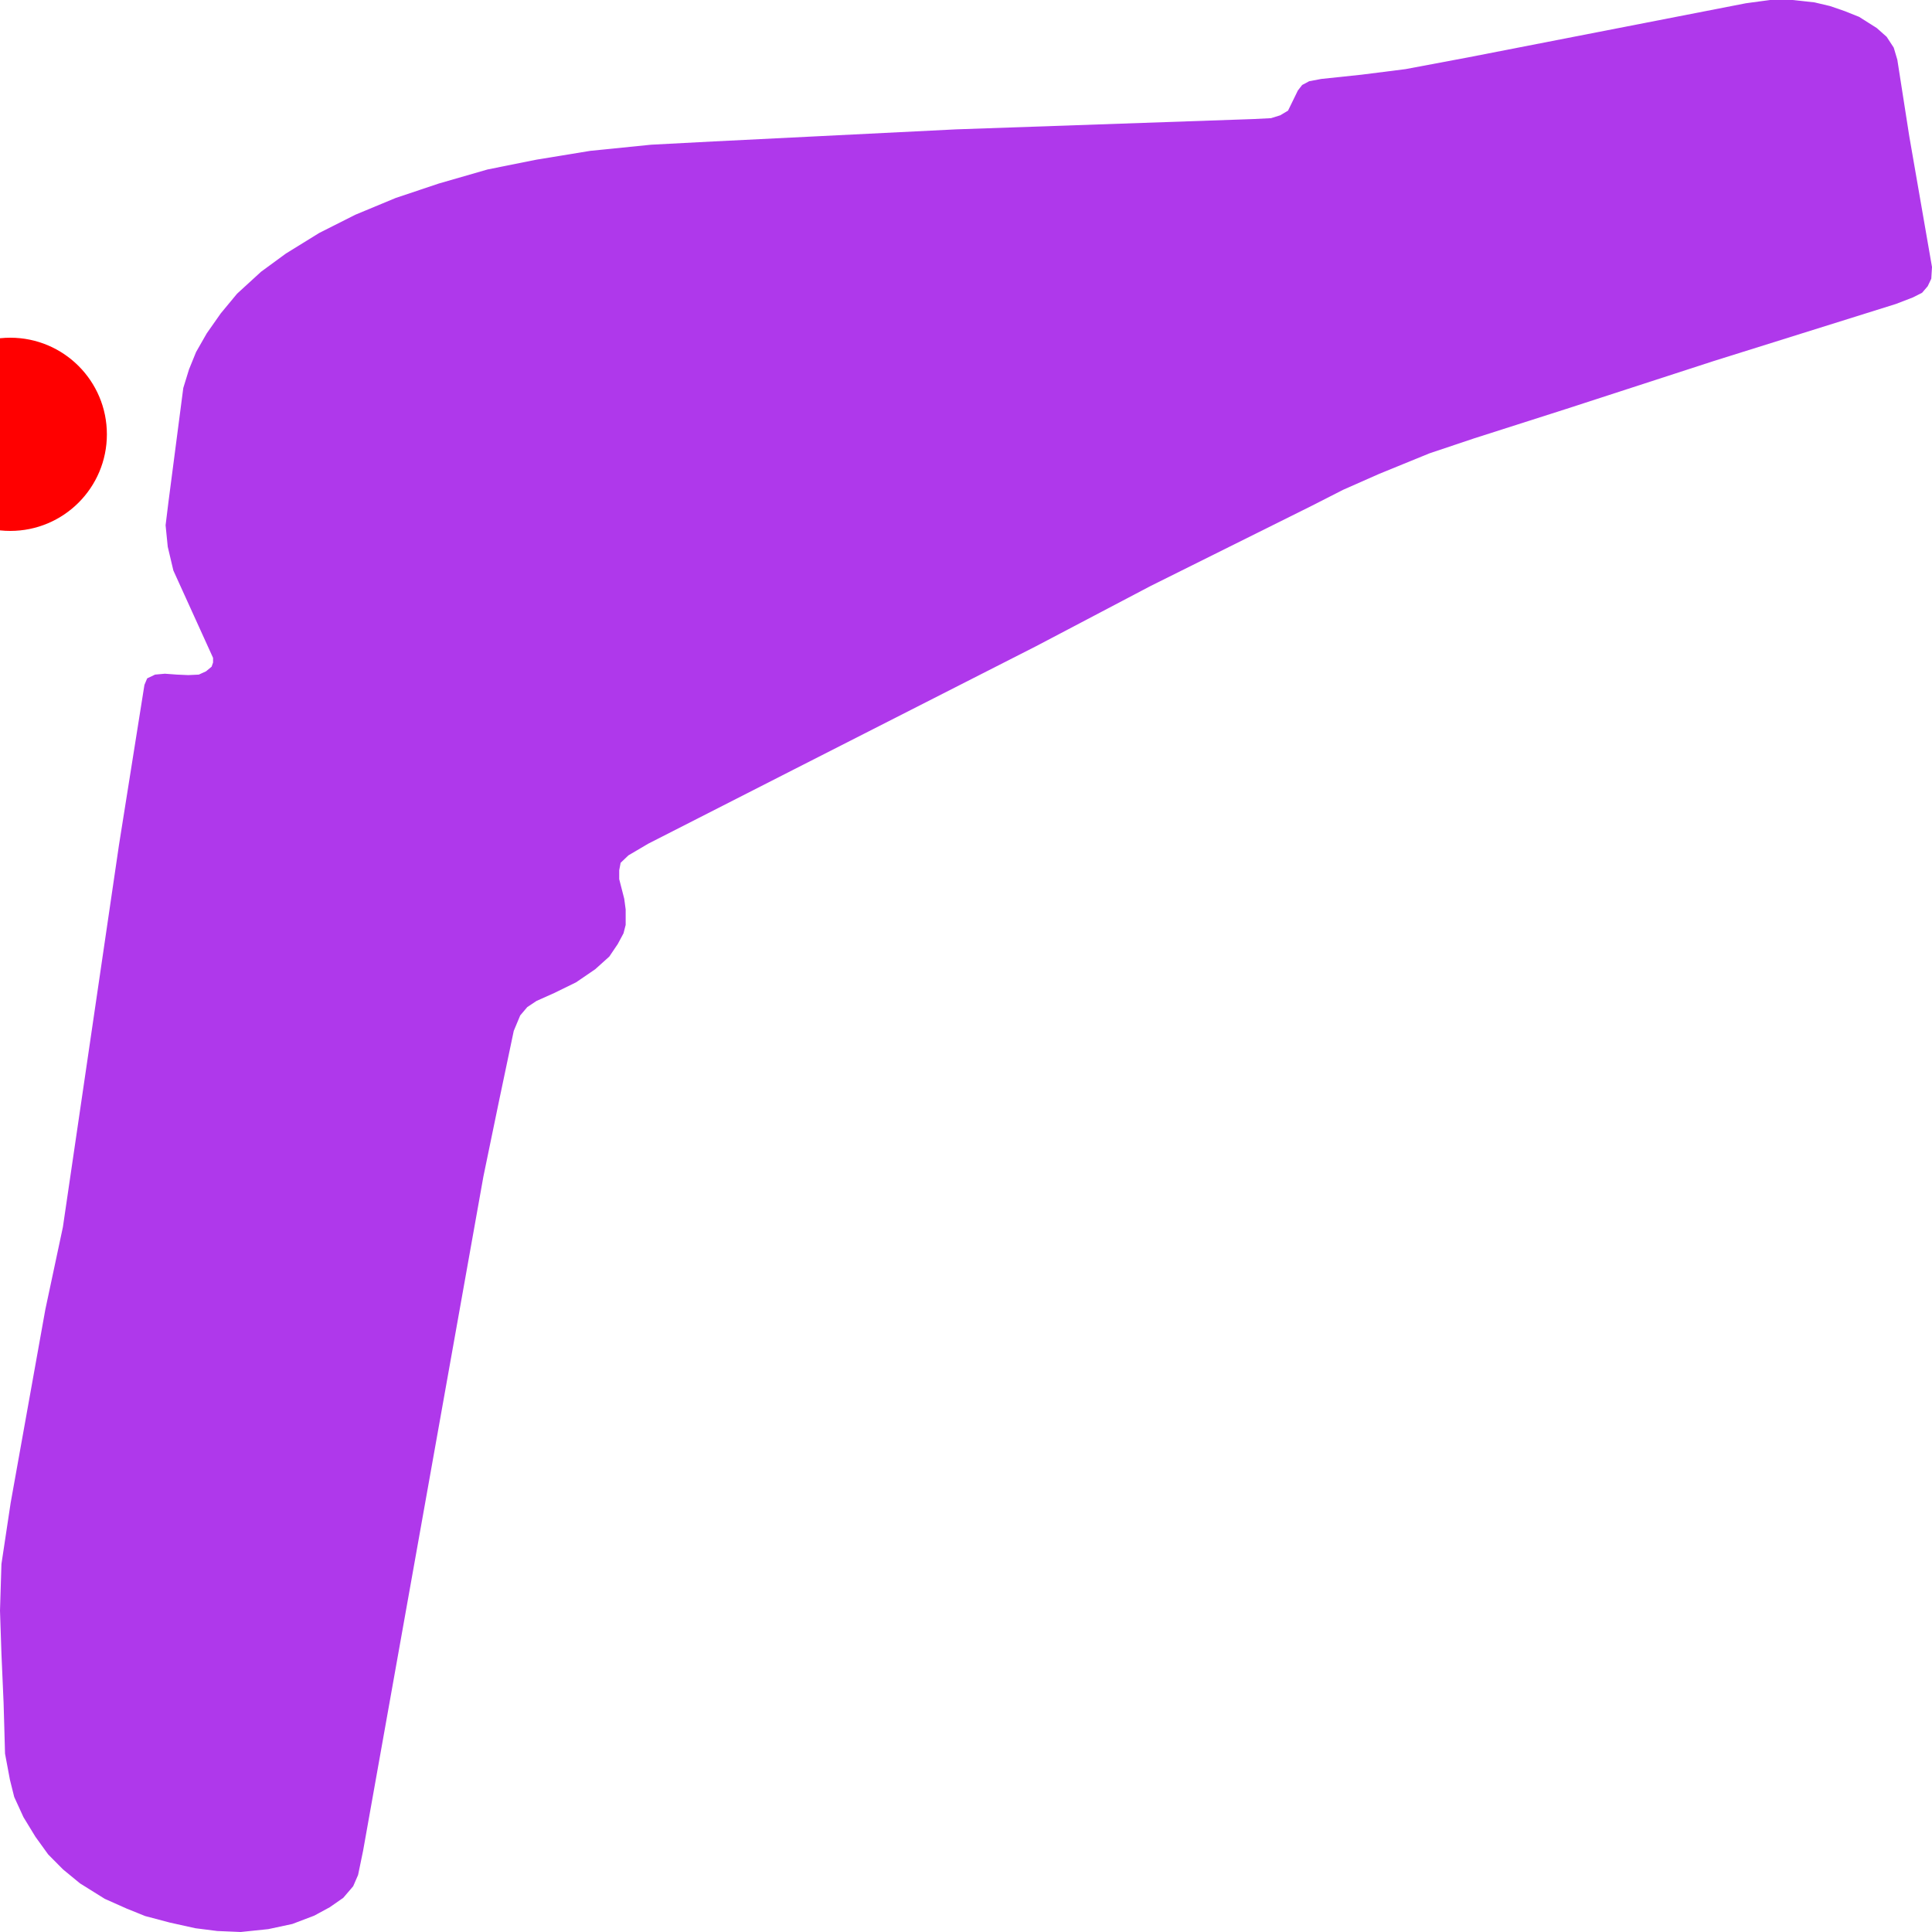
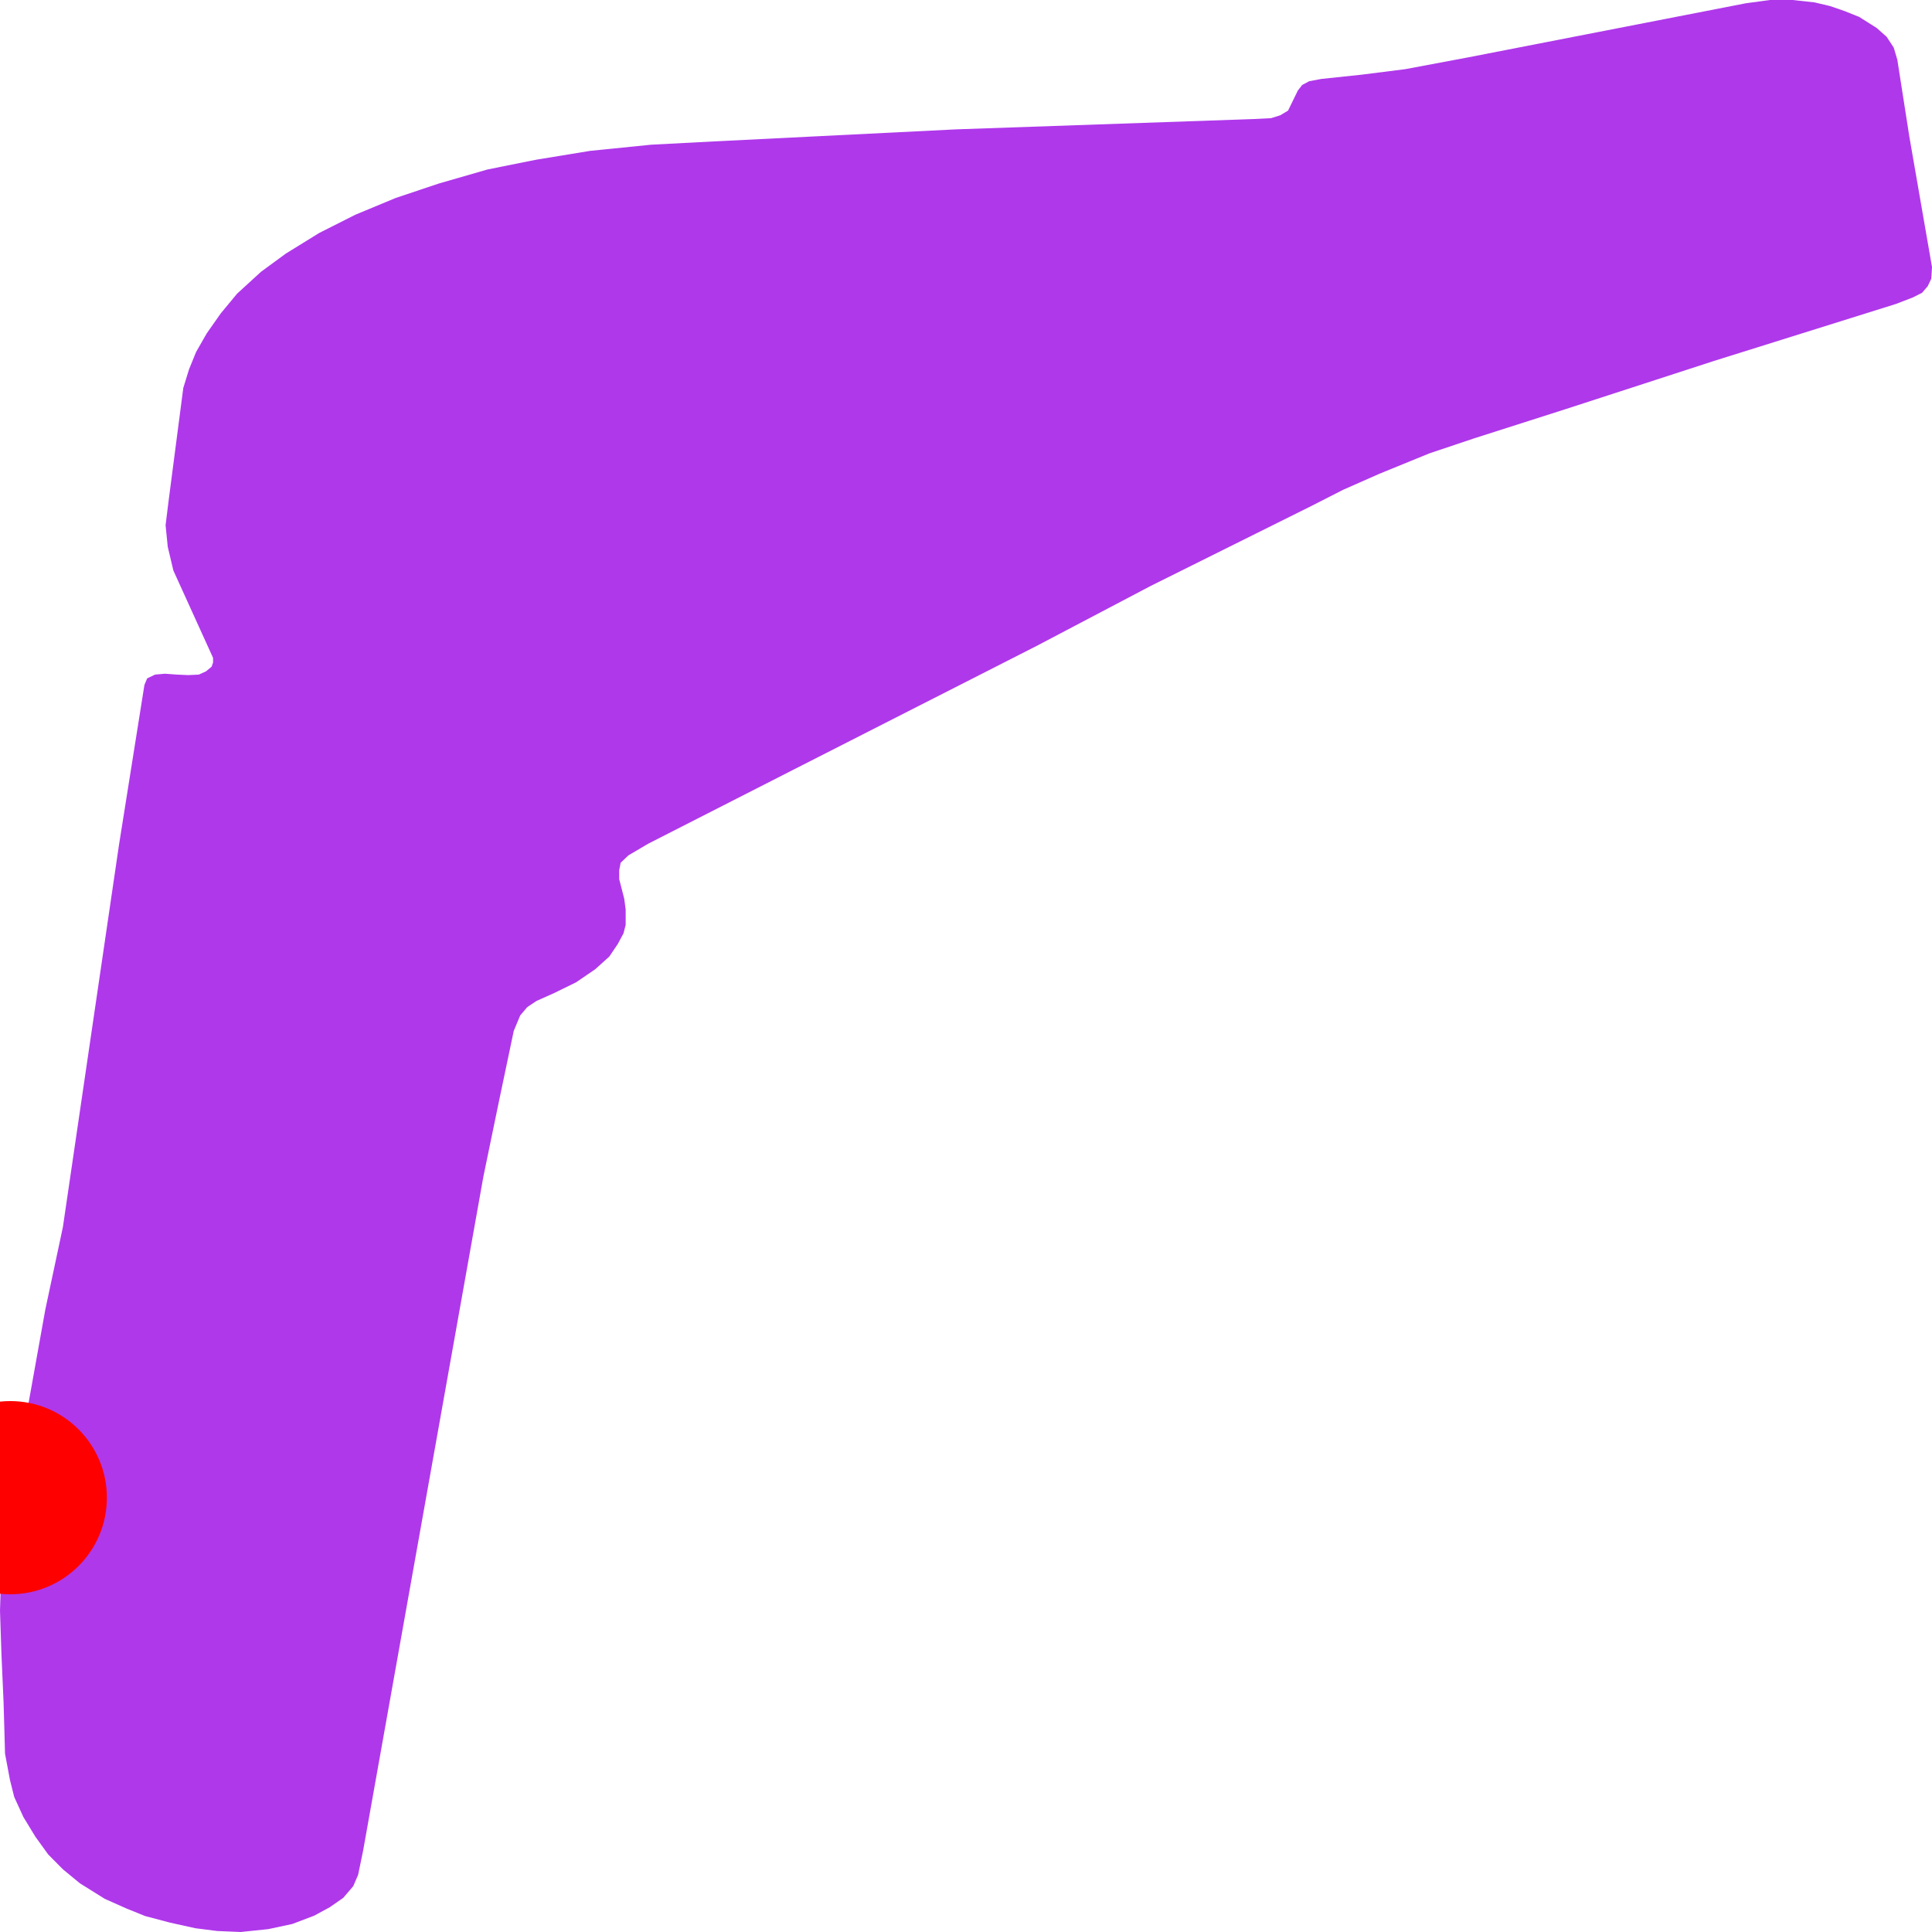
<svg xmlns="http://www.w3.org/2000/svg" width="500" height="500">
  <path d="M16.276,317.569 L30.788,218.702 L37.379,177.253 L38.09,175.561 L40.132,174.587 L42.67,174.357 L45.795,174.587 L48.734,174.715 L51.457,174.587 L53.314,173.741 L54.768,172.537 L55.14,171.46 L55.14,170.255 L44.867,147.647 L43.412,141.495 L42.855,135.933 L43.598,129.883 L47.435,100.405 L48.92,95.586 L50.746,91.1 L53.5,86.281 L57.151,81.078 L61.359,76.002 L67.578,70.312 L73.984,65.621 L82.616,60.289 L91.961,55.573 L102.389,51.241 L113.559,47.498 L126.184,43.858 L138.839,41.321 L152.763,39.039 L168.513,37.45 L184.634,36.604 L247.447,33.477 L324.37,30.811 L328.95,30.58 L331.332,29.837 L333.344,28.632 L335.881,23.429 L336.995,21.993 L338.82,21.019 L341.946,20.43 L352.373,19.327 L363.729,17.892 L379.85,14.867 L451.823,0.846 L458.042,0.0 L463.921,0.0 L469.584,0.615 L473.606,1.564 L477.474,2.897 L481.125,4.358 L485.705,7.254 L488.273,9.536 L490.098,12.33 L491.027,15.457 L494.121,35.271 L500.0,69.107 L499.814,72.132 L498.886,74.08 L497.432,75.772 L495.049,76.976 L490.655,78.668 L443.592,93.407 L405.316,105.839 L381.49,113.452 L369.949,117.323 L356.953,122.629 L347.608,126.756 L339.563,130.857 L297.791,151.646 L268.148,167.231 L205.489,199.118 L167.77,218.343 L162.634,221.368 L160.623,223.29 L160.251,225.213 L160.251,227.52 L161.551,232.595 L161.922,235.363 L161.922,239.362 L161.365,241.541 L159.88,244.309 L157.683,247.565 L154.032,250.846 L149.081,254.229 L143.419,256.998 L138.839,259.048 L136.456,260.638 L134.631,262.791 L132.96,266.79 L129.123,285.041 L125.101,304.496 L93.972,478.955 L92.673,485.235 L91.404,488.157 L88.836,491.157 L85.339,493.592 L81.317,495.771 L75.654,497.924 L69.435,499.257 L62.287,500.0 L56.223,499.744 L50.56,499.026 L43.969,497.565 L37.564,495.873 L32.799,493.951 L27.106,491.413 L20.701,487.414 L16.307,483.8 L12.47,479.929 L9.159,475.341 L6.065,470.266 L3.682,465.062 L2.568,460.602 L1.3,453.835 L1.114,447.068 L0.928,440.659 L0.371,427.971 L0.0,416.846 L0.371,404.773 L2.754,388.957 L11.727,338.921 L16.276,317.569" fill="#AF38EB" stroke="none" />
-   <circle r="25" cx="2.661" cy="112.401" fill="red" />
+   <circle r="25" cx="2.661" cy="387.599" fill="red" />
</svg>
